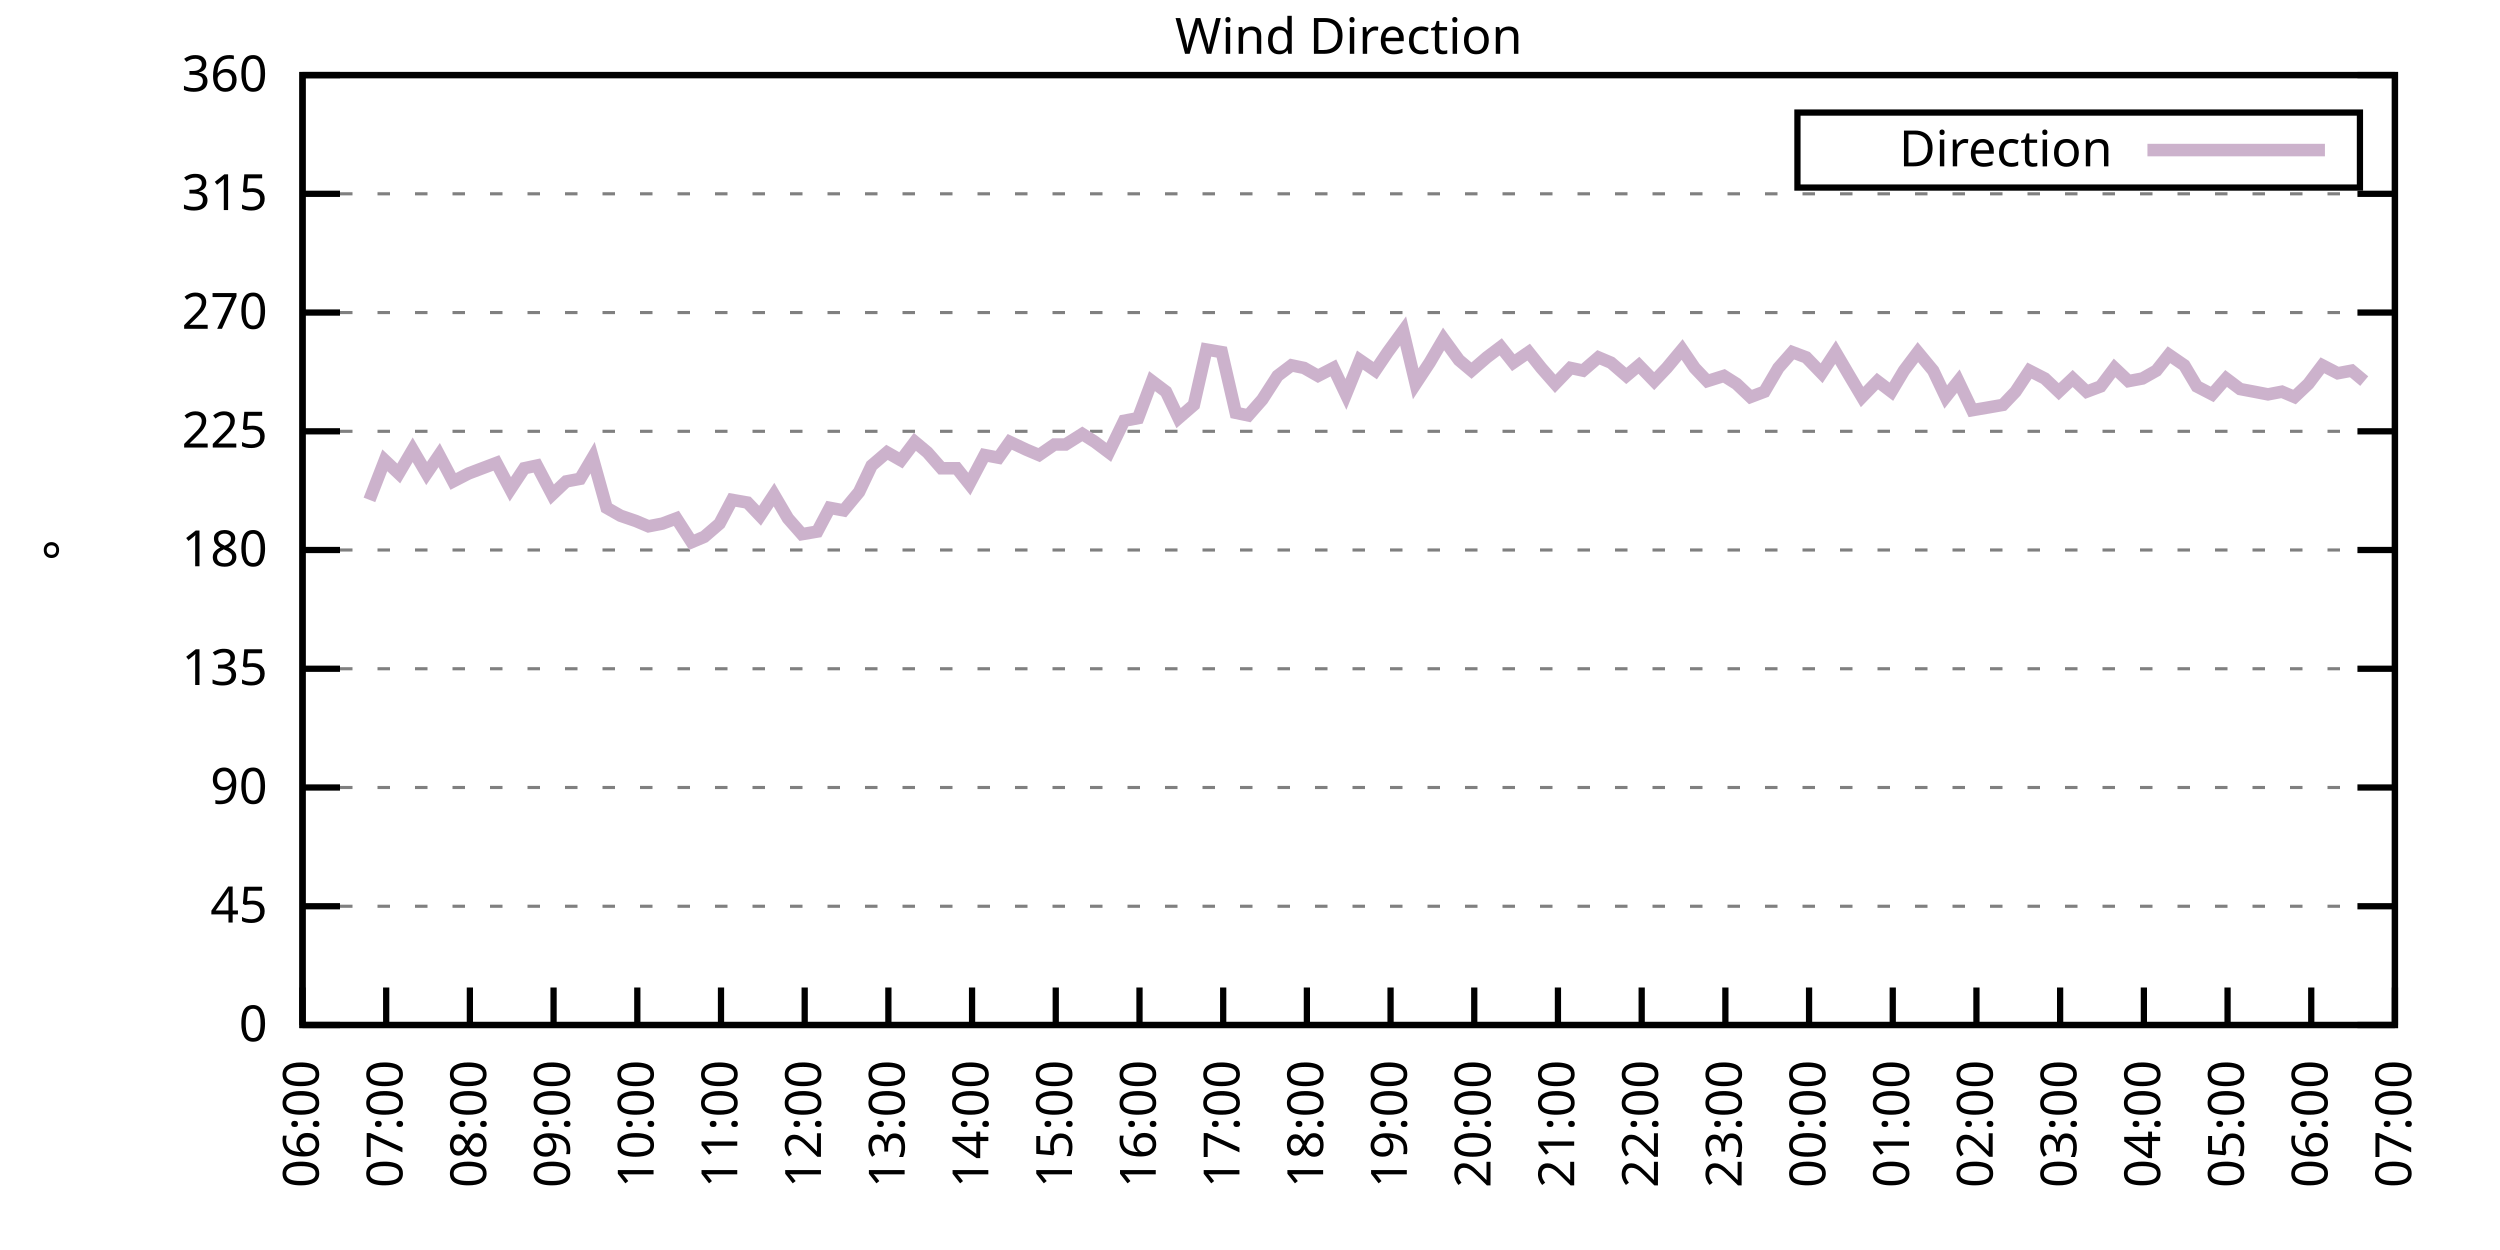
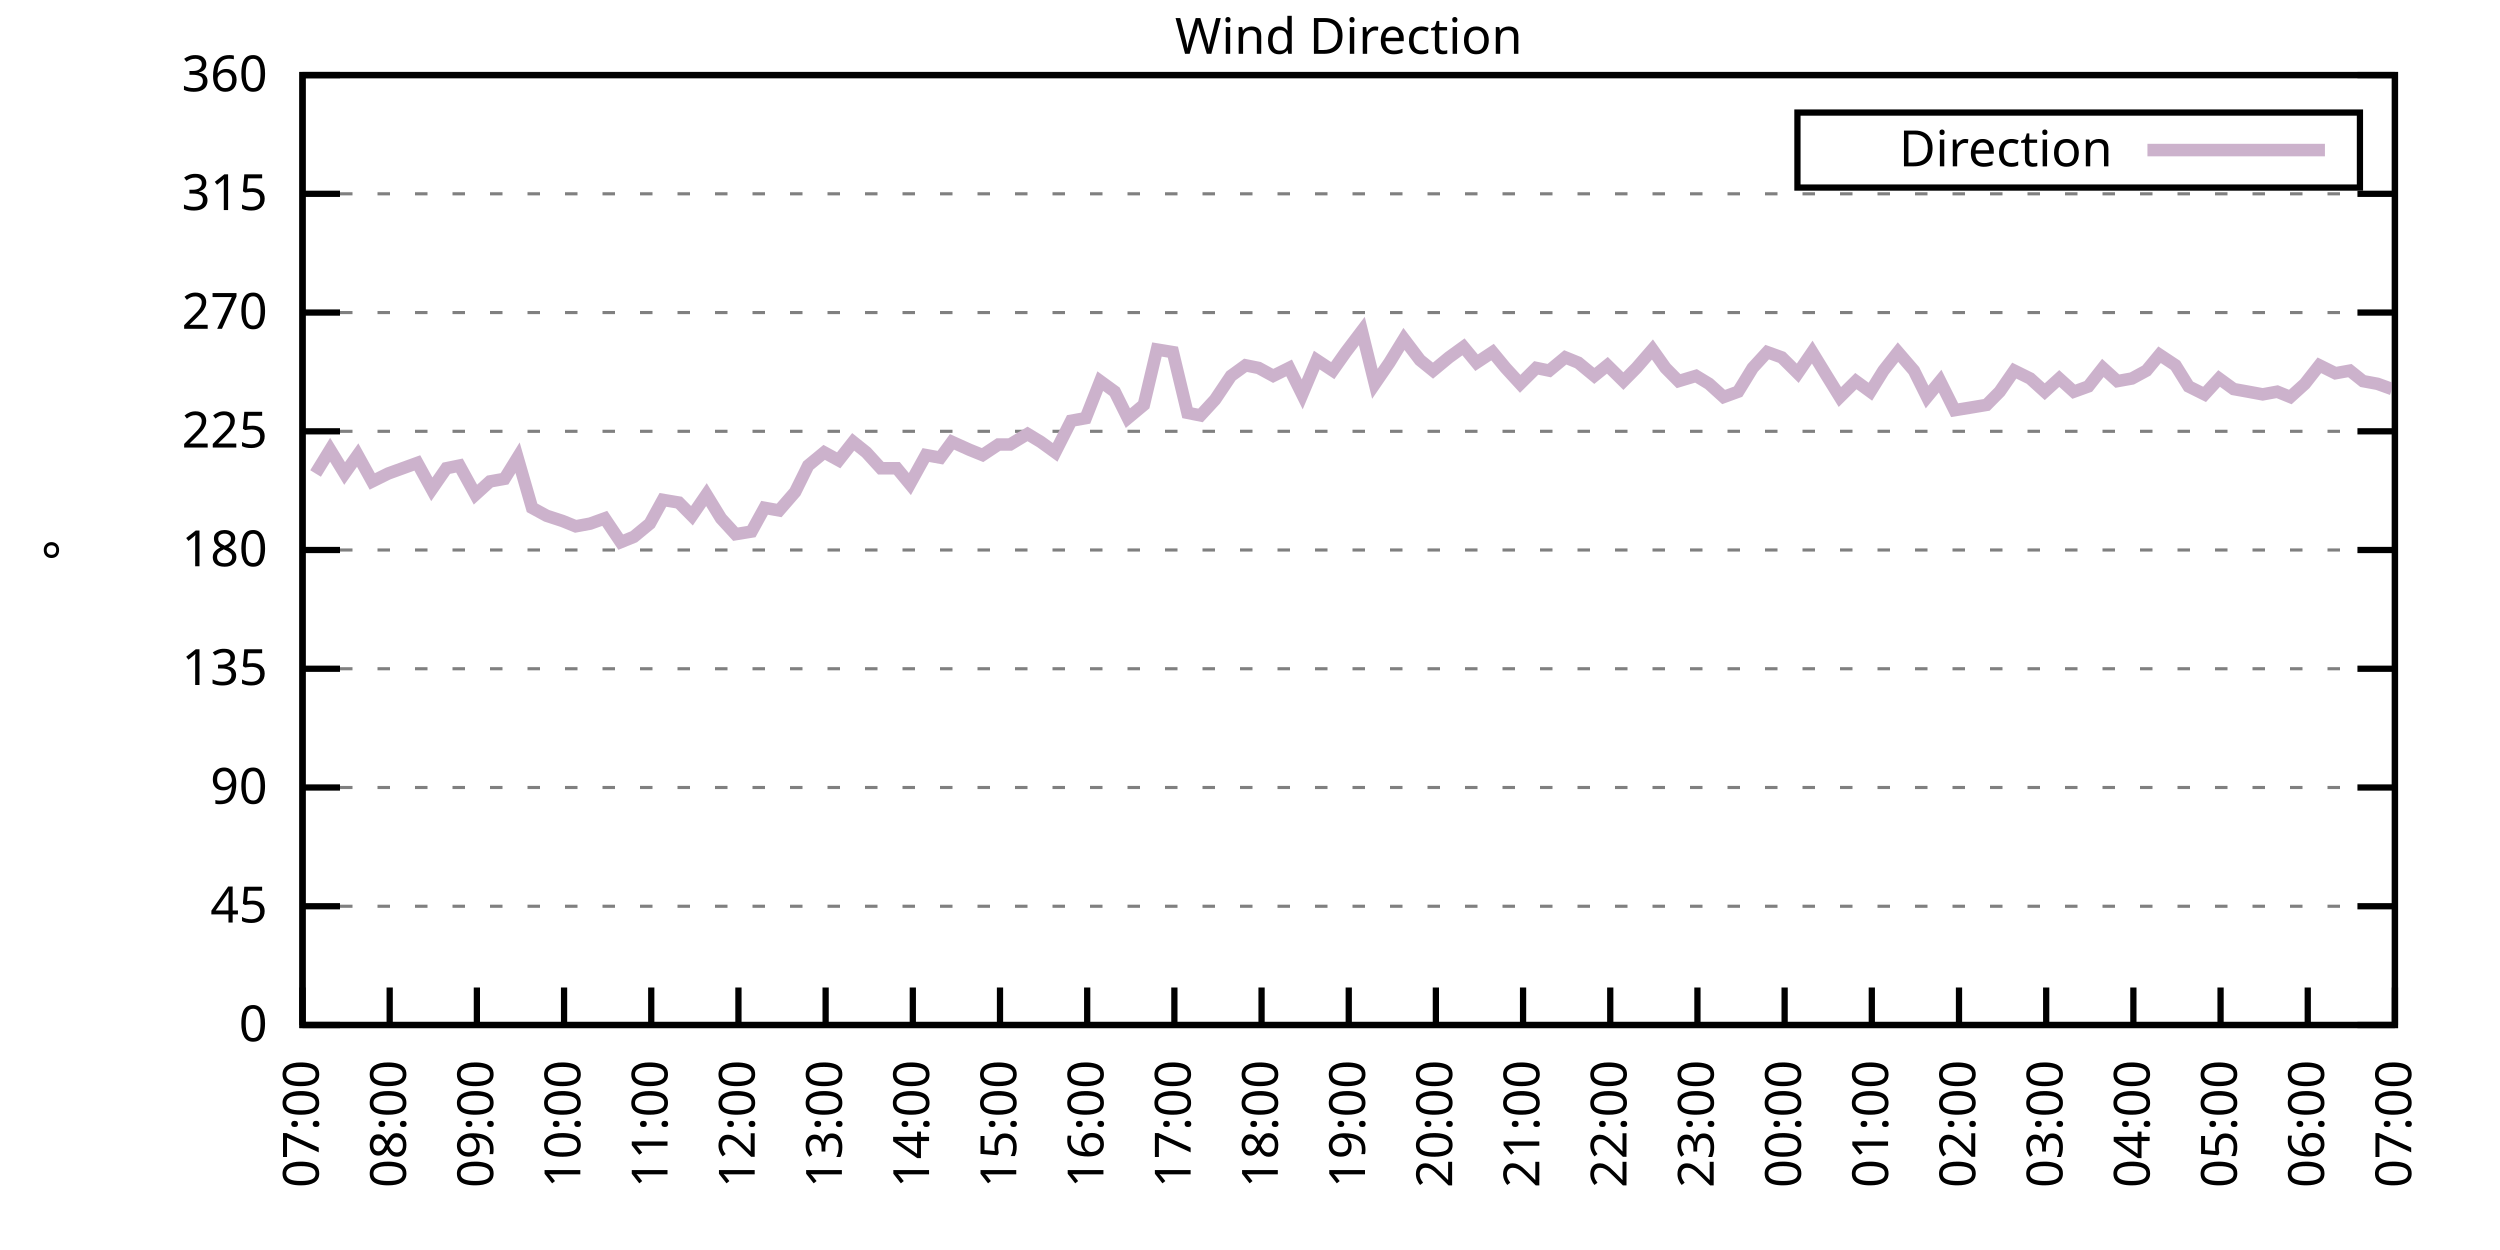
<svg xmlns="http://www.w3.org/2000/svg" xmlns:xlink="http://www.w3.org/1999/xlink" width="400" height="200" viewBox="0 0 400 200">
  <g id="gnuplot_canvas">
    <rect x="0" y="0" width="400" height="200" fill="none" />
    <defs>
      <circle id="gpDot" r="0.5" stroke-width="0.5" stroke="currentColor" />
      <path id="gpPt0" stroke-width="0.333" stroke="currentColor" d="M-1,0 h2 M0,-1 v2" />
      <path id="gpPt1" stroke-width="0.333" stroke="currentColor" d="M-1,-1 L1,1 M1,-1 L-1,1" />
      <path id="gpPt2" stroke-width="0.333" stroke="currentColor" d="M-1,0 L1,0 M0,-1 L0,1 M-1,-1 L1,1 M-1,1 L1,-1" />
      <rect id="gpPt3" stroke-width="0.333" stroke="currentColor" x="-1" y="-1" width="2" height="2" />
      <rect id="gpPt4" stroke-width="0.333" stroke="currentColor" fill="currentColor" x="-1" y="-1" width="2" height="2" />
      <circle id="gpPt5" stroke-width="0.333" stroke="currentColor" cx="0" cy="0" r="1" />
      <use xlink:href="#gpPt5" id="gpPt6" fill="currentColor" stroke="none" />
      <path id="gpPt7" stroke-width="0.333" stroke="currentColor" d="M0,-1.33 L-1.33,0.67 L1.33,0.67 z" />
      <use xlink:href="#gpPt7" id="gpPt8" fill="currentColor" stroke="none" />
      <use xlink:href="#gpPt7" id="gpPt9" stroke="currentColor" transform="rotate(180)" />
      <use xlink:href="#gpPt9" id="gpPt10" fill="currentColor" stroke="none" />
      <use xlink:href="#gpPt3" id="gpPt11" stroke="currentColor" transform="rotate(45)" />
      <use xlink:href="#gpPt11" id="gpPt12" fill="currentColor" stroke="none" />
      <path id="gpPt13" stroke-width="0.333" stroke="currentColor" d="M0,1.330 L1.265,0.411 L0.782,-1.067 L-0.782,-1.076 L-1.265,0.411 z" />
      <use xlink:href="#gpPt13" id="gpPt14" fill="currentColor" stroke="none" />
      <filter id="textbox" filterUnits="objectBoundingBox" x="0" y="0" height="1" width="1">
        <feFlood flood-color="white" flood-opacity="1" result="bgnd" />
        <feComposite in="SourceGraphic" in2="bgnd" operator="atop" />
      </filter>
      <filter id="greybox" filterUnits="objectBoundingBox" x="0" y="0" height="1" width="1">
        <feFlood flood-color="lightgrey" flood-opacity="1" result="grey" />
        <feComposite in="SourceGraphic" in2="grey" operator="atop" />
      </filter>
    </defs>
    <g fill="none" color="white" stroke="currentColor" stroke-width="1.00" stroke-linecap="butt" stroke-linejoin="miter">
</g>
    <g fill="none" color="black" stroke="currentColor" stroke-width="1.00" stroke-linecap="butt" stroke-linejoin="miter">
      <g stroke="none" shape-rendering="crispEdges">
        <polygon fill="rgb(255, 255, 255)" points="48.40,164.00 383.18,164.00 383.18,12.02 48.40,12.02 " />
      </g>
    </g>
    <g fill="none" color="black" stroke="currentColor" stroke-width="1.00" stroke-linecap="butt" stroke-linejoin="miter">
</g>
    <g fill="none" color="black" stroke="black" stroke-width="0.50" stroke-linecap="butt" stroke-linejoin="miter">
</g>
    <g fill="none" color="gray" stroke="currentColor" stroke-width="0.50" stroke-linecap="butt" stroke-linejoin="miter">
      <path stroke="gray" stroke-dasharray="2,4" class="gridline" d="M48.40,164.00 L383.19,164.00  " />
    </g>
    <g fill="none" color="gray" stroke="gray" stroke-width="1.00" stroke-linecap="butt" stroke-linejoin="miter">
</g>
    <g fill="none" color="black" stroke="currentColor" stroke-width="1.00" stroke-linecap="butt" stroke-linejoin="miter">
      <path stroke="black" d="M48.40,164.00 L54.40,164.00 M383.19,164.00 L377.19,164.00  " />
      <g transform="translate(42.80,166.60)" stroke="none" fill="black" font-family="Sans" font-size="8.00" text-anchor="end">
        <text>
          <tspan font-family="Sans"> 0</tspan>
        </text>
      </g>
    </g>
    <g fill="none" color="black" stroke="currentColor" stroke-width="1.00" stroke-linecap="butt" stroke-linejoin="miter">
</g>
    <g fill="none" color="black" stroke="black" stroke-width="0.50" stroke-linecap="butt" stroke-linejoin="miter">
</g>
    <g fill="none" color="gray" stroke="currentColor" stroke-width="0.50" stroke-linecap="butt" stroke-linejoin="miter">
      <path stroke="gray" stroke-dasharray="2,4" class="gridline" d="M48.40,145.00 L383.19,145.00  " />
    </g>
    <g fill="none" color="gray" stroke="gray" stroke-width="1.00" stroke-linecap="butt" stroke-linejoin="miter">
</g>
    <g fill="none" color="black" stroke="currentColor" stroke-width="1.00" stroke-linecap="butt" stroke-linejoin="miter">
      <path stroke="black" d="M48.40,145.00 L54.40,145.00 M383.19,145.00 L377.19,145.00  " />
      <g transform="translate(42.80,147.60)" stroke="none" fill="black" font-family="Sans" font-size="8.00" text-anchor="end">
        <text>
          <tspan font-family="Sans"> 45</tspan>
        </text>
      </g>
    </g>
    <g fill="none" color="black" stroke="currentColor" stroke-width="1.00" stroke-linecap="butt" stroke-linejoin="miter">
</g>
    <g fill="none" color="black" stroke="black" stroke-width="0.50" stroke-linecap="butt" stroke-linejoin="miter">
</g>
    <g fill="none" color="gray" stroke="currentColor" stroke-width="0.50" stroke-linecap="butt" stroke-linejoin="miter">
      <path stroke="gray" stroke-dasharray="2,4" class="gridline" d="M48.40,126.00 L383.19,126.00  " />
    </g>
    <g fill="none" color="gray" stroke="gray" stroke-width="1.00" stroke-linecap="butt" stroke-linejoin="miter">
</g>
    <g fill="none" color="black" stroke="currentColor" stroke-width="1.00" stroke-linecap="butt" stroke-linejoin="miter">
      <path stroke="black" d="M48.40,126.00 L54.40,126.00 M383.19,126.00 L377.19,126.00  " />
      <g transform="translate(42.80,128.60)" stroke="none" fill="black" font-family="Sans" font-size="8.00" text-anchor="end">
        <text>
          <tspan font-family="Sans"> 90</tspan>
        </text>
      </g>
    </g>
    <g fill="none" color="black" stroke="currentColor" stroke-width="1.00" stroke-linecap="butt" stroke-linejoin="miter">
</g>
    <g fill="none" color="black" stroke="black" stroke-width="0.50" stroke-linecap="butt" stroke-linejoin="miter">
</g>
    <g fill="none" color="gray" stroke="currentColor" stroke-width="0.50" stroke-linecap="butt" stroke-linejoin="miter">
      <path stroke="gray" stroke-dasharray="2,4" class="gridline" d="M48.40,107.00 L383.19,107.00  " />
    </g>
    <g fill="none" color="gray" stroke="gray" stroke-width="1.00" stroke-linecap="butt" stroke-linejoin="miter">
</g>
    <g fill="none" color="black" stroke="currentColor" stroke-width="1.00" stroke-linecap="butt" stroke-linejoin="miter">
      <path stroke="black" d="M48.40,107.00 L54.40,107.00 M383.19,107.00 L377.19,107.00  " />
      <g transform="translate(42.80,109.60)" stroke="none" fill="black" font-family="Sans" font-size="8.00" text-anchor="end">
        <text>
          <tspan font-family="Sans"> 135</tspan>
        </text>
      </g>
    </g>
    <g fill="none" color="black" stroke="currentColor" stroke-width="1.00" stroke-linecap="butt" stroke-linejoin="miter">
</g>
    <g fill="none" color="black" stroke="black" stroke-width="0.50" stroke-linecap="butt" stroke-linejoin="miter">
</g>
    <g fill="none" color="gray" stroke="currentColor" stroke-width="0.50" stroke-linecap="butt" stroke-linejoin="miter">
      <path stroke="gray" stroke-dasharray="2,4" class="gridline" d="M48.40,88.00 L383.19,88.00  " />
    </g>
    <g fill="none" color="gray" stroke="gray" stroke-width="1.00" stroke-linecap="butt" stroke-linejoin="miter">
</g>
    <g fill="none" color="black" stroke="currentColor" stroke-width="1.00" stroke-linecap="butt" stroke-linejoin="miter">
      <path stroke="black" d="M48.40,88.00 L54.40,88.00 M383.19,88.00 L377.19,88.00  " />
      <g transform="translate(42.80,90.60)" stroke="none" fill="black" font-family="Sans" font-size="8.00" text-anchor="end">
        <text>
          <tspan font-family="Sans"> 180</tspan>
        </text>
      </g>
    </g>
    <g fill="none" color="black" stroke="currentColor" stroke-width="1.00" stroke-linecap="butt" stroke-linejoin="miter">
</g>
    <g fill="none" color="black" stroke="black" stroke-width="0.50" stroke-linecap="butt" stroke-linejoin="miter">
</g>
    <g fill="none" color="gray" stroke="currentColor" stroke-width="0.50" stroke-linecap="butt" stroke-linejoin="miter">
      <path stroke="gray" stroke-dasharray="2,4" class="gridline" d="M48.40,69.01 L383.19,69.01  " />
    </g>
    <g fill="none" color="gray" stroke="gray" stroke-width="1.00" stroke-linecap="butt" stroke-linejoin="miter">
</g>
    <g fill="none" color="black" stroke="currentColor" stroke-width="1.00" stroke-linecap="butt" stroke-linejoin="miter">
      <path stroke="black" d="M48.40,69.01 L54.40,69.01 M383.19,69.01 L377.19,69.01  " />
      <g transform="translate(42.80,71.61)" stroke="none" fill="black" font-family="Sans" font-size="8.00" text-anchor="end">
        <text>
          <tspan font-family="Sans"> 225</tspan>
        </text>
      </g>
    </g>
    <g fill="none" color="black" stroke="currentColor" stroke-width="1.00" stroke-linecap="butt" stroke-linejoin="miter">
</g>
    <g fill="none" color="black" stroke="black" stroke-width="0.50" stroke-linecap="butt" stroke-linejoin="miter">
</g>
    <g fill="none" color="gray" stroke="currentColor" stroke-width="0.50" stroke-linecap="butt" stroke-linejoin="miter">
      <path stroke="gray" stroke-dasharray="2,4" class="gridline" d="M48.40,50.01 L383.19,50.01  " />
    </g>
    <g fill="none" color="gray" stroke="gray" stroke-width="1.00" stroke-linecap="butt" stroke-linejoin="miter">
</g>
    <g fill="none" color="black" stroke="currentColor" stroke-width="1.00" stroke-linecap="butt" stroke-linejoin="miter">
      <path stroke="black" d="M48.40,50.01 L54.40,50.01 M383.19,50.01 L377.19,50.01  " />
      <g transform="translate(42.80,52.61)" stroke="none" fill="black" font-family="Sans" font-size="8.00" text-anchor="end">
        <text>
          <tspan font-family="Sans"> 270</tspan>
        </text>
      </g>
    </g>
    <g fill="none" color="black" stroke="currentColor" stroke-width="1.00" stroke-linecap="butt" stroke-linejoin="miter">
</g>
    <g fill="none" color="black" stroke="black" stroke-width="0.50" stroke-linecap="butt" stroke-linejoin="miter">
</g>
    <g fill="none" color="gray" stroke="currentColor" stroke-width="0.50" stroke-linecap="butt" stroke-linejoin="miter">
      <path stroke="gray" stroke-dasharray="2,4" class="gridline" d="M48.40,31.01 L383.19,31.01  " />
    </g>
    <g fill="none" color="gray" stroke="gray" stroke-width="1.00" stroke-linecap="butt" stroke-linejoin="miter">
</g>
    <g fill="none" color="black" stroke="currentColor" stroke-width="1.00" stroke-linecap="butt" stroke-linejoin="miter">
      <path stroke="black" d="M48.40,31.01 L54.40,31.01 M383.19,31.01 L377.19,31.01  " />
      <g transform="translate(42.80,33.61)" stroke="none" fill="black" font-family="Sans" font-size="8.00" text-anchor="end">
        <text>
          <tspan font-family="Sans"> 315</tspan>
        </text>
      </g>
    </g>
    <g fill="none" color="black" stroke="currentColor" stroke-width="1.00" stroke-linecap="butt" stroke-linejoin="miter">
</g>
    <g fill="none" color="black" stroke="black" stroke-width="0.50" stroke-linecap="butt" stroke-linejoin="miter">
</g>
    <g fill="none" color="gray" stroke="currentColor" stroke-width="0.50" stroke-linecap="butt" stroke-linejoin="miter">
      <path stroke="gray" stroke-dasharray="2,4" class="gridline" d="M48.40,12.01 L383.19,12.01  " />
    </g>
    <g fill="none" color="gray" stroke="gray" stroke-width="1.00" stroke-linecap="butt" stroke-linejoin="miter">
</g>
    <g fill="none" color="black" stroke="currentColor" stroke-width="1.00" stroke-linecap="butt" stroke-linejoin="miter">
      <path stroke="black" d="M48.40,12.01 L54.40,12.01 M383.19,12.01 L377.19,12.01  " />
      <g transform="translate(42.80,14.61)" stroke="none" fill="black" font-family="Sans" font-size="8.00" text-anchor="end">
        <text>
          <tspan font-family="Sans"> 360</tspan>
        </text>
      </g>
    </g>
    <g fill="none" color="black" stroke="currentColor" stroke-width="1.00" stroke-linecap="butt" stroke-linejoin="miter">
      <path stroke="black" d="M48.40,164.00 L48.40,158.00  " />
      <g transform="translate(51.00,169.60) rotate(270.00)" stroke="none" fill="black" font-family="Sans" font-size="8.00" text-anchor="end">
        <text>
-           <tspan font-family="Sans">06:00</tspan>
-         </text>
-       </g>
-     </g>
-     <g fill="none" color="black" stroke="currentColor" stroke-width="1.00" stroke-linecap="butt" stroke-linejoin="miter">
-       <path stroke="black" d="M61.79,164.00 L61.79,158.00  " />
-       <g transform="translate(64.39,169.60) rotate(270.00)" stroke="none" fill="black" font-family="Sans" font-size="8.00" text-anchor="end">
-         <text>
          <tspan font-family="Sans">07:00</tspan>
        </text>
      </g>
    </g>
    <g fill="none" color="black" stroke="currentColor" stroke-width="1.00" stroke-linecap="butt" stroke-linejoin="miter">
-       <path stroke="black" d="M75.18,164.00 L75.18,158.00  " />
-       <g transform="translate(77.78,169.60) rotate(270.00)" stroke="none" fill="black" font-family="Sans" font-size="8.00" text-anchor="end">
+       <path stroke="black" d="M62.35,164.00 L62.35,158.00  " />
+       <g transform="translate(64.95,169.60) rotate(270.00)" stroke="none" fill="black" font-family="Sans" font-size="8.00" text-anchor="end">
        <text>
          <tspan font-family="Sans">08:00</tspan>
        </text>
      </g>
    </g>
    <g fill="none" color="black" stroke="currentColor" stroke-width="1.00" stroke-linecap="butt" stroke-linejoin="miter">
-       <path stroke="black" d="M88.57,164.00 L88.57,158.00  " />
-       <g transform="translate(91.17,169.60) rotate(270.00)" stroke="none" fill="black" font-family="Sans" font-size="8.00" text-anchor="end">
+       <path stroke="black" d="M76.30,164.00 L76.30,158.00  " />
+       <g transform="translate(78.90,169.60) rotate(270.00)" stroke="none" fill="black" font-family="Sans" font-size="8.00" text-anchor="end">
        <text>
          <tspan font-family="Sans">09:00</tspan>
        </text>
      </g>
    </g>
    <g fill="none" color="black" stroke="currentColor" stroke-width="1.00" stroke-linecap="butt" stroke-linejoin="miter">
-       <path stroke="black" d="M101.97,164.00 L101.97,158.00  " />
-       <g transform="translate(104.57,169.60) rotate(270.00)" stroke="none" fill="black" font-family="Sans" font-size="8.00" text-anchor="end">
+       <path stroke="black" d="M90.25,164.00 L90.25,158.00  " />
+       <g transform="translate(92.85,169.60) rotate(270.00)" stroke="none" fill="black" font-family="Sans" font-size="8.00" text-anchor="end">
        <text>
          <tspan font-family="Sans">10:00</tspan>
        </text>
      </g>
    </g>
    <g fill="none" color="black" stroke="currentColor" stroke-width="1.00" stroke-linecap="butt" stroke-linejoin="miter">
-       <path stroke="black" d="M115.36,164.00 L115.36,158.00  " />
-       <g transform="translate(117.96,169.60) rotate(270.00)" stroke="none" fill="black" font-family="Sans" font-size="8.00" text-anchor="end">
+       <path stroke="black" d="M104.20,164.00 L104.20,158.00  " />
+       <g transform="translate(106.80,169.60) rotate(270.00)" stroke="none" fill="black" font-family="Sans" font-size="8.00" text-anchor="end">
        <text>
          <tspan font-family="Sans">11:00</tspan>
        </text>
      </g>
    </g>
    <g fill="none" color="black" stroke="currentColor" stroke-width="1.00" stroke-linecap="butt" stroke-linejoin="miter">
-       <path stroke="black" d="M128.75,164.00 L128.75,158.00  " />
-       <g transform="translate(131.35,169.60) rotate(270.00)" stroke="none" fill="black" font-family="Sans" font-size="8.00" text-anchor="end">
+       <path stroke="black" d="M118.15,164.00 L118.15,158.00  " />
+       <g transform="translate(120.75,169.60) rotate(270.00)" stroke="none" fill="black" font-family="Sans" font-size="8.00" text-anchor="end">
        <text>
          <tspan font-family="Sans">12:00</tspan>
        </text>
      </g>
    </g>
    <g fill="none" color="black" stroke="currentColor" stroke-width="1.00" stroke-linecap="butt" stroke-linejoin="miter">
-       <path stroke="black" d="M142.14,164.00 L142.14,158.00  " />
-       <g transform="translate(144.74,169.60) rotate(270.00)" stroke="none" fill="black" font-family="Sans" font-size="8.00" text-anchor="end">
+       <path stroke="black" d="M132.10,164.00 L132.10,158.00  " />
+       <g transform="translate(134.70,169.60) rotate(270.00)" stroke="none" fill="black" font-family="Sans" font-size="8.00" text-anchor="end">
        <text>
          <tspan font-family="Sans">13:00</tspan>
        </text>
      </g>
    </g>
    <g fill="none" color="black" stroke="currentColor" stroke-width="1.00" stroke-linecap="butt" stroke-linejoin="miter">
-       <path stroke="black" d="M155.53,164.00 L155.53,158.00  " />
-       <g transform="translate(158.13,169.60) rotate(270.00)" stroke="none" fill="black" font-family="Sans" font-size="8.00" text-anchor="end">
+       <path stroke="black" d="M146.05,164.00 L146.05,158.00  " />
+       <g transform="translate(148.65,169.60) rotate(270.00)" stroke="none" fill="black" font-family="Sans" font-size="8.00" text-anchor="end">
        <text>
          <tspan font-family="Sans">14:00</tspan>
        </text>
      </g>
    </g>
    <g fill="none" color="black" stroke="currentColor" stroke-width="1.00" stroke-linecap="butt" stroke-linejoin="miter">
-       <path stroke="black" d="M168.92,164.00 L168.92,158.00  " />
-       <g transform="translate(171.52,169.60) rotate(270.00)" stroke="none" fill="black" font-family="Sans" font-size="8.00" text-anchor="end">
+       <path stroke="black" d="M160.00,164.00 L160.00,158.00  " />
+       <g transform="translate(162.60,169.60) rotate(270.00)" stroke="none" fill="black" font-family="Sans" font-size="8.00" text-anchor="end">
        <text>
          <tspan font-family="Sans">15:00</tspan>
        </text>
      </g>
    </g>
    <g fill="none" color="black" stroke="currentColor" stroke-width="1.00" stroke-linecap="butt" stroke-linejoin="miter">
-       <path stroke="black" d="M182.32,164.00 L182.32,158.00  " />
-       <g transform="translate(184.92,169.60) rotate(270.00)" stroke="none" fill="black" font-family="Sans" font-size="8.00" text-anchor="end">
+       <path stroke="black" d="M173.95,164.00 L173.95,158.00  " />
+       <g transform="translate(176.55,169.60) rotate(270.00)" stroke="none" fill="black" font-family="Sans" font-size="8.00" text-anchor="end">
        <text>
          <tspan font-family="Sans">16:00</tspan>
        </text>
      </g>
    </g>
    <g fill="none" color="black" stroke="currentColor" stroke-width="1.00" stroke-linecap="butt" stroke-linejoin="miter">
-       <path stroke="black" d="M195.71,164.00 L195.71,158.00  " />
-       <g transform="translate(198.31,169.60) rotate(270.00)" stroke="none" fill="black" font-family="Sans" font-size="8.00" text-anchor="end">
+       <path stroke="black" d="M187.90,164.00 L187.90,158.00  " />
+       <g transform="translate(190.50,169.60) rotate(270.00)" stroke="none" fill="black" font-family="Sans" font-size="8.00" text-anchor="end">
        <text>
          <tspan font-family="Sans">17:00</tspan>
        </text>
      </g>
    </g>
    <g fill="none" color="black" stroke="currentColor" stroke-width="1.00" stroke-linecap="butt" stroke-linejoin="miter">
-       <path stroke="black" d="M209.10,164.00 L209.10,158.00  " />
-       <g transform="translate(211.70,169.60) rotate(270.00)" stroke="none" fill="black" font-family="Sans" font-size="8.00" text-anchor="end">
+       <path stroke="black" d="M201.85,164.00 L201.85,158.00  " />
+       <g transform="translate(204.45,169.60) rotate(270.00)" stroke="none" fill="black" font-family="Sans" font-size="8.00" text-anchor="end">
        <text>
          <tspan font-family="Sans">18:00</tspan>
        </text>
      </g>
    </g>
    <g fill="none" color="black" stroke="currentColor" stroke-width="1.00" stroke-linecap="butt" stroke-linejoin="miter">
-       <path stroke="black" d="M222.49,164.00 L222.49,158.00  " />
-       <g transform="translate(225.09,169.60) rotate(270.00)" stroke="none" fill="black" font-family="Sans" font-size="8.00" text-anchor="end">
+       <path stroke="black" d="M215.80,164.00 L215.80,158.00  " />
+       <g transform="translate(218.40,169.60) rotate(270.00)" stroke="none" fill="black" font-family="Sans" font-size="8.00" text-anchor="end">
        <text>
          <tspan font-family="Sans">19:00</tspan>
        </text>
      </g>
    </g>
    <g fill="none" color="black" stroke="currentColor" stroke-width="1.00" stroke-linecap="butt" stroke-linejoin="miter">
-       <path stroke="black" d="M235.88,164.00 L235.88,158.00  " />
-       <g transform="translate(238.48,169.60) rotate(270.00)" stroke="none" fill="black" font-family="Sans" font-size="8.00" text-anchor="end">
+       <path stroke="black" d="M229.74,164.00 L229.74,158.00  " />
+       <g transform="translate(232.34,169.60) rotate(270.00)" stroke="none" fill="black" font-family="Sans" font-size="8.00" text-anchor="end">
        <text>
          <tspan font-family="Sans">20:00</tspan>
        </text>
      </g>
    </g>
    <g fill="none" color="black" stroke="currentColor" stroke-width="1.00" stroke-linecap="butt" stroke-linejoin="miter">
-       <path stroke="black" d="M249.27,164.00 L249.27,158.00  " />
-       <g transform="translate(251.87,169.60) rotate(270.00)" stroke="none" fill="black" font-family="Sans" font-size="8.00" text-anchor="end">
+       <path stroke="black" d="M243.69,164.00 L243.69,158.00  " />
+       <g transform="translate(246.29,169.60) rotate(270.00)" stroke="none" fill="black" font-family="Sans" font-size="8.00" text-anchor="end">
        <text>
          <tspan font-family="Sans">21:00</tspan>
        </text>
      </g>
    </g>
    <g fill="none" color="black" stroke="currentColor" stroke-width="1.00" stroke-linecap="butt" stroke-linejoin="miter">
-       <path stroke="black" d="M262.67,164.00 L262.67,158.00  " />
-       <g transform="translate(265.27,169.60) rotate(270.00)" stroke="none" fill="black" font-family="Sans" font-size="8.00" text-anchor="end">
+       <path stroke="black" d="M257.64,164.00 L257.64,158.00  " />
+       <g transform="translate(260.24,169.60) rotate(270.00)" stroke="none" fill="black" font-family="Sans" font-size="8.00" text-anchor="end">
        <text>
          <tspan font-family="Sans">22:00</tspan>
        </text>
      </g>
    </g>
    <g fill="none" color="black" stroke="currentColor" stroke-width="1.00" stroke-linecap="butt" stroke-linejoin="miter">
-       <path stroke="black" d="M276.06,164.00 L276.06,158.00  " />
-       <g transform="translate(278.66,169.60) rotate(270.00)" stroke="none" fill="black" font-family="Sans" font-size="8.00" text-anchor="end">
+       <path stroke="black" d="M271.59,164.00 L271.59,158.00  " />
+       <g transform="translate(274.19,169.60) rotate(270.00)" stroke="none" fill="black" font-family="Sans" font-size="8.00" text-anchor="end">
        <text>
          <tspan font-family="Sans">23:00</tspan>
        </text>
      </g>
    </g>
    <g fill="none" color="black" stroke="currentColor" stroke-width="1.00" stroke-linecap="butt" stroke-linejoin="miter">
-       <path stroke="black" d="M289.45,164.00 L289.45,158.00  " />
-       <g transform="translate(292.05,169.60) rotate(270.00)" stroke="none" fill="black" font-family="Sans" font-size="8.00" text-anchor="end">
+       <path stroke="black" d="M285.54,164.00 L285.54,158.00  " />
+       <g transform="translate(288.14,169.60) rotate(270.00)" stroke="none" fill="black" font-family="Sans" font-size="8.00" text-anchor="end">
        <text>
          <tspan font-family="Sans">00:00</tspan>
        </text>
      </g>
    </g>
    <g fill="none" color="black" stroke="currentColor" stroke-width="1.00" stroke-linecap="butt" stroke-linejoin="miter">
-       <path stroke="black" d="M302.84,164.00 L302.84,158.00  " />
-       <g transform="translate(305.44,169.60) rotate(270.00)" stroke="none" fill="black" font-family="Sans" font-size="8.00" text-anchor="end">
+       <path stroke="black" d="M299.49,164.00 L299.49,158.00  " />
+       <g transform="translate(302.09,169.60) rotate(270.00)" stroke="none" fill="black" font-family="Sans" font-size="8.00" text-anchor="end">
        <text>
          <tspan font-family="Sans">01:00</tspan>
        </text>
      </g>
    </g>
    <g fill="none" color="black" stroke="currentColor" stroke-width="1.00" stroke-linecap="butt" stroke-linejoin="miter">
-       <path stroke="black" d="M316.23,164.00 L316.23,158.00  " />
-       <g transform="translate(318.83,169.60) rotate(270.00)" stroke="none" fill="black" font-family="Sans" font-size="8.00" text-anchor="end">
+       <path stroke="black" d="M313.44,164.00 L313.44,158.00  " />
+       <g transform="translate(316.04,169.60) rotate(270.00)" stroke="none" fill="black" font-family="Sans" font-size="8.00" text-anchor="end">
        <text>
          <tspan font-family="Sans">02:00</tspan>
        </text>
      </g>
    </g>
    <g fill="none" color="black" stroke="currentColor" stroke-width="1.00" stroke-linecap="butt" stroke-linejoin="miter">
-       <path stroke="black" d="M329.62,164.00 L329.62,158.00  " />
-       <g transform="translate(332.22,169.60) rotate(270.00)" stroke="none" fill="black" font-family="Sans" font-size="8.00" text-anchor="end">
+       <path stroke="black" d="M327.39,164.00 L327.39,158.00  " />
+       <g transform="translate(329.99,169.60) rotate(270.00)" stroke="none" fill="black" font-family="Sans" font-size="8.00" text-anchor="end">
        <text>
          <tspan font-family="Sans">03:00</tspan>
        </text>
      </g>
    </g>
    <g fill="none" color="black" stroke="currentColor" stroke-width="1.00" stroke-linecap="butt" stroke-linejoin="miter">
-       <path stroke="black" d="M343.02,164.00 L343.02,158.00  " />
-       <g transform="translate(345.62,169.60) rotate(270.00)" stroke="none" fill="black" font-family="Sans" font-size="8.00" text-anchor="end">
+       <path stroke="black" d="M341.34,164.00 L341.34,158.00  " />
+       <g transform="translate(343.94,169.60) rotate(270.00)" stroke="none" fill="black" font-family="Sans" font-size="8.00" text-anchor="end">
        <text>
          <tspan font-family="Sans">04:00</tspan>
        </text>
      </g>
    </g>
    <g fill="none" color="black" stroke="currentColor" stroke-width="1.00" stroke-linecap="butt" stroke-linejoin="miter">
-       <path stroke="black" d="M356.41,164.00 L356.41,158.00  " />
-       <g transform="translate(359.01,169.60) rotate(270.00)" stroke="none" fill="black" font-family="Sans" font-size="8.00" text-anchor="end">
+       <path stroke="black" d="M355.29,164.00 L355.29,158.00  " />
+       <g transform="translate(357.89,169.60) rotate(270.00)" stroke="none" fill="black" font-family="Sans" font-size="8.00" text-anchor="end">
        <text>
          <tspan font-family="Sans">05:00</tspan>
        </text>
      </g>
    </g>
    <g fill="none" color="black" stroke="currentColor" stroke-width="1.00" stroke-linecap="butt" stroke-linejoin="miter">
-       <path stroke="black" d="M369.80,164.00 L369.80,158.00  " />
-       <g transform="translate(372.40,169.60) rotate(270.00)" stroke="none" fill="black" font-family="Sans" font-size="8.00" text-anchor="end">
+       <path stroke="black" d="M369.24,164.00 L369.24,158.00  " />
+       <g transform="translate(371.84,169.60) rotate(270.00)" stroke="none" fill="black" font-family="Sans" font-size="8.00" text-anchor="end">
        <text>
          <tspan font-family="Sans">06:00</tspan>
        </text>
      </g>
    </g>
    <g fill="none" color="black" stroke="currentColor" stroke-width="1.00" stroke-linecap="butt" stroke-linejoin="miter">
      <path stroke="black" d="M383.19,164.00 L383.19,158.00  " />
      <g transform="translate(385.79,169.60) rotate(270.00)" stroke="none" fill="black" font-family="Sans" font-size="8.00" text-anchor="end">
        <text>
          <tspan font-family="Sans">07:00</tspan>
        </text>
      </g>
    </g>
    <g fill="none" color="black" stroke="currentColor" stroke-width="1.00" stroke-linecap="butt" stroke-linejoin="miter">
</g>
    <g fill="none" color="black" stroke="currentColor" stroke-width="1.00" stroke-linecap="butt" stroke-linejoin="miter">
      <path stroke="black" d="M48.40,12.01 L48.40,164.00 L383.19,164.00 L383.19,12.01 L48.40,12.01 Z  " />
    </g>
    <g fill="none" color="black" stroke="currentColor" stroke-width="1.00" stroke-linecap="butt" stroke-linejoin="miter">
</g>
    <g fill="none" color="black" stroke="currentColor" stroke-width="1.00" stroke-linecap="butt" stroke-linejoin="miter">
      <path stroke="black" d="M287.59,30.01 L287.59,18.01 L377.59,18.01 L377.59,30.01 L287.59,30.01 Z  " />
    </g>
    <g id="Wind_direction_plot_1">
      <g fill="none" color="white" stroke="black" stroke-width="2.00" stroke-linecap="butt" stroke-linejoin="miter">
</g>
      <g fill="none" color="black" stroke="currentColor" stroke-width="2.00" stroke-linecap="butt" stroke-linejoin="miter">
        <g transform="translate(337.99,26.61)" stroke="none" fill="black" font-family="Sans" font-size="8.00" text-anchor="end">
          <text>
            <tspan font-family="Sans">Direction</tspan>
          </text>
        </g>
      </g>
      <g fill="none" color="black" stroke="currentColor" stroke-width="2.00" stroke-linecap="butt" stroke-linejoin="miter">
-         <path stroke="rgb(204, 178, 204)" d="M343.59,24.01 L371.99,24.01 M59.11,79.98 L61.57,73.65 L63.80,75.76 L66.03,71.96 L68.26,75.76 L70.27,72.81   L72.50,77.03 L74.96,75.76 L79.42,74.07 L81.66,78.29 L83.89,74.92 L85.90,74.49 L88.35,79.14 L90.58,77.03   L92.82,76.61 L94.82,73.23 L97.06,81.25 L99.29,82.52 L101.74,83.36 L103.75,84.21 L105.98,83.78 L108.22,82.94   L110.67,86.74 L112.68,85.89 L115.13,83.78 L117.14,79.98 L119.60,80.41 L121.61,82.52 L123.84,79.14 L126.07,82.94   L128.30,85.47 L130.76,85.05 L132.77,81.25 L135.00,81.67 L137.45,78.72 L139.46,74.49 L141.92,72.38 L144.15,73.65   L146.38,70.70 L148.39,72.38 L150.62,74.92 L153.08,74.92 L155.09,77.45 L157.54,72.81 L159.77,73.23 L161.56,70.70   L164.24,71.96 L166.25,72.81 L168.70,71.12 L170.49,71.12 L173.17,69.43 L175.17,70.70 L177.41,72.38 L179.86,67.32   L182.09,66.90 L184.32,60.98 L186.56,62.67 L188.57,66.90 L191.02,64.78 L193.03,55.92 L195.48,56.34 L197.72,66.05   L199.73,66.47 L201.96,63.94 L204.41,60.14 L206.64,58.45 L208.65,58.87 L210.88,60.14 L213.34,58.87 L215.35,63.10   L217.58,57.61 L220.04,59.30 L222.04,56.34 L224.50,52.96 L226.51,61.41 L228.74,58.03 L230.97,54.23 L233.43,57.61   L235.44,59.30 L237.89,57.18 L240.12,55.50 L242.13,58.03 L244.59,56.34 L246.60,58.87 L248.83,61.41 L251.28,58.87   L253.29,59.30 L255.75,57.18 L257.76,58.03 L260.21,60.14 L262.22,58.45 L264.67,60.98 L266.68,58.87 L269.14,55.92   L271.15,58.87 L273.16,60.98 L275.83,60.14 L277.84,61.41 L280.07,63.52 L282.31,62.67 L284.54,58.87 L286.77,56.34   L289.00,57.18 L291.46,59.72 L293.69,56.34 L295.92,60.14 L297.93,63.52 L300.39,60.98 L302.62,62.67 L304.63,59.30   L306.86,56.34 L309.31,59.30 L311.32,63.52 L313.33,60.98 L315.56,65.63 L318.02,65.21 L320.47,64.78 L322.48,62.67   L324.71,59.30 L327.17,60.56 L329.40,62.67 L331.63,60.56 L333.86,62.67 L336.10,61.83 L338.33,58.87 L340.56,60.98   L342.79,60.56 L345.02,59.30 L347.03,56.76 L349.49,58.45 L351.50,61.83 L353.95,63.10 L356.18,60.56 L358.42,62.25   L360.65,62.67 L362.88,63.10 L365.11,62.67 L367.12,63.52 L369.35,61.41 L371.58,58.45 L374.04,59.72 L376.27,59.30   L378.28,60.98  " />
+         <path stroke="rgb(204, 178, 204)" d="M343.59,24.01 L371.99,24.01 M50.49,75.76 L52.82,71.96 L55.14,75.76 L57.23,72.81 L59.56,77.03 L62.12,75.76   L66.77,74.07 L69.09,78.29 L71.42,74.92 L73.51,74.49 L76.07,79.14 L78.39,77.03 L80.72,76.61 L82.81,73.23   L85.13,81.25 L87.46,82.52 L90.02,83.36 L92.11,84.21 L94.43,83.78 L96.76,82.94 L99.32,86.74 L101.41,85.89   L103.97,83.78 L106.06,79.98 L108.62,80.41 L110.71,82.52 L113.03,79.14 L115.36,82.94 L117.68,85.47 L120.24,85.05   L122.33,81.25 L124.66,81.67 L127.22,78.72 L129.31,74.49 L131.87,72.38 L134.19,73.65 L136.51,70.70 L138.61,72.38   L140.93,74.92 L143.49,74.92 L145.58,77.45 L148.14,72.81 L150.46,73.23 L152.32,70.70 L155.11,71.96 L157.21,72.81   L159.76,71.12 L161.62,71.12 L164.41,69.43 L166.51,70.70 L168.83,72.38 L171.39,67.32 L173.71,66.90 L176.04,60.98   L178.36,62.67 L180.46,66.90 L183.01,64.78 L185.11,55.92 L187.66,56.34 L189.99,66.05 L192.08,66.47 L194.41,63.94   L196.96,60.14 L199.29,58.45 L201.38,58.87 L203.71,60.14 L206.26,58.87 L208.36,63.10 L210.68,57.61 L213.24,59.30   L215.33,56.34 L217.89,52.96 L219.98,61.41 L222.30,58.03 L224.63,54.23 L227.19,57.61 L229.28,59.30 L231.84,57.18   L234.16,55.50 L236.25,58.03 L238.81,56.34 L240.90,58.87 L243.23,61.41 L245.79,58.87 L247.88,59.30 L250.44,57.18   L252.53,58.03 L255.09,60.14 L257.18,58.45 L259.74,60.98 L261.83,58.87 L264.39,55.92 L266.48,58.87 L268.57,60.98   L271.36,60.14 L273.45,61.41 L275.78,63.52 L278.10,62.67 L280.43,58.87 L282.75,56.34 L285.08,57.18 L287.64,59.72   L289.96,56.34 L292.29,60.14 L294.38,63.52 L296.94,60.98 L299.26,62.67 L301.35,59.30 L303.68,56.34 L306.23,59.30   L308.33,63.52 L310.42,60.98 L312.74,65.63 L315.30,65.21 L317.86,64.78 L319.95,62.67 L322.28,59.30 L324.83,60.56   L327.16,62.67 L329.48,60.56 L331.81,62.67 L334.13,61.83 L336.46,58.87 L338.78,60.98 L341.11,60.56 L343.43,59.30   L345.53,56.76 L348.08,58.45 L350.18,61.83 L352.73,63.10 L355.06,60.56 L357.38,62.25 L359.71,62.67 L362.03,63.10   L364.36,62.67 L366.45,63.52 L368.78,61.41 L371.10,58.45 L373.66,59.72 L375.98,59.30 L378.08,60.98 L380.40,61.41   L382.73,62.25  " />
      </g>
    </g>
    <g fill="none" color="black" stroke="currentColor" stroke-width="2.00" stroke-linecap="butt" stroke-linejoin="miter">
</g>
    <g fill="none" color="black" stroke="black" stroke-width="1.00" stroke-linecap="butt" stroke-linejoin="miter">
</g>
    <g fill="none" color="black" stroke="currentColor" stroke-width="1.00" stroke-linecap="butt" stroke-linejoin="miter">
      <path stroke="black" d="M48.40,12.01 L48.40,164.00 L383.19,164.00 L383.19,12.01 L48.40,12.01 Z  " />
      <g transform="translate(12.80,88.01) rotate(270.00)" stroke="none" fill="black" font-family="Sans" font-size="8.00" text-anchor="middle">
        <text>
          <tspan font-family="Sans">°</tspan>
        </text>
      </g>
    </g>
    <g fill="none" color="black" stroke="currentColor" stroke-width="1.00" stroke-linecap="butt" stroke-linejoin="miter">
</g>
    <g fill="none" color="black" stroke="currentColor" stroke-width="1.00" stroke-linecap="butt" stroke-linejoin="miter">
      <g transform="translate(215.79,8.61)" stroke="none" fill="black" font-family="Sans" font-size="8.00" text-anchor="middle">
        <text>
          <tspan font-family="Sans">Wind Direction</tspan>
        </text>
      </g>
    </g>
    <g fill="none" color="black" stroke="currentColor" stroke-width="1.00" stroke-linecap="butt" stroke-linejoin="miter">
</g>
  </g>
</svg>
